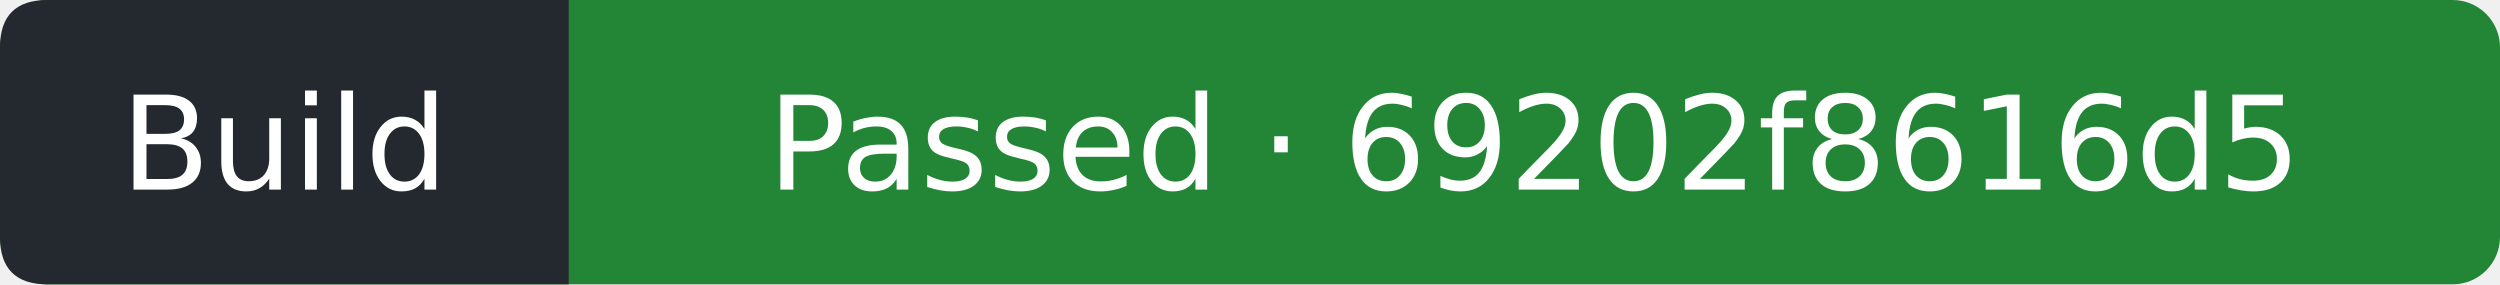
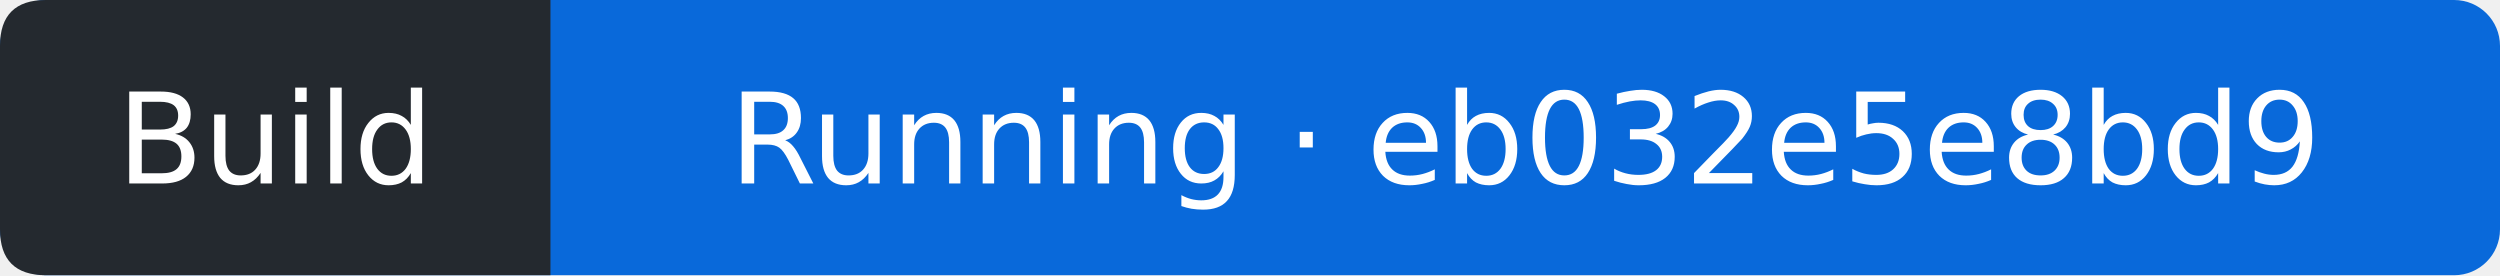
- <svg xmlns="http://www.w3.org/2000/svg" width="211" height="24" viewBox="0 0 211 24" role="img" aria-label="Build: Passed; covered commit 69202f8616d5e8db95b9092061f6c5850b9fb7a9; observed 2026-11-01T14:20:51Z">
-   <rect width="211" height="24" rx="4" fill="#238636" />
+ <svg xmlns="http://www.w3.org/2000/svg" width="218" height="24" viewBox="0 0 218 24" role="img" aria-label="Build: Running; covered commit eb032e5e8bd93d6a1e69ac0dbd8259091ed809bc; observed 2026-11-01T16:19:49Z">
+   <rect width="218" height="24" rx="4" fill="#0969da" />
  <path d="M4 0H48V24H4Q0 24 0 20V4Q0 0 4 0" fill="#24292f" />
  <g fill="#fff" text-anchor="middle" font-family="Verdana,DejaVu Sans,sans-serif" font-size="11">
    <text x="24" y="16">Build</text>
-     <text x="129.5" y="16">Passed · 69202f8616d5</text>
+     <text x="133" y="16">Running · eb032e5e8bd9</text>
  </g>
</svg>
